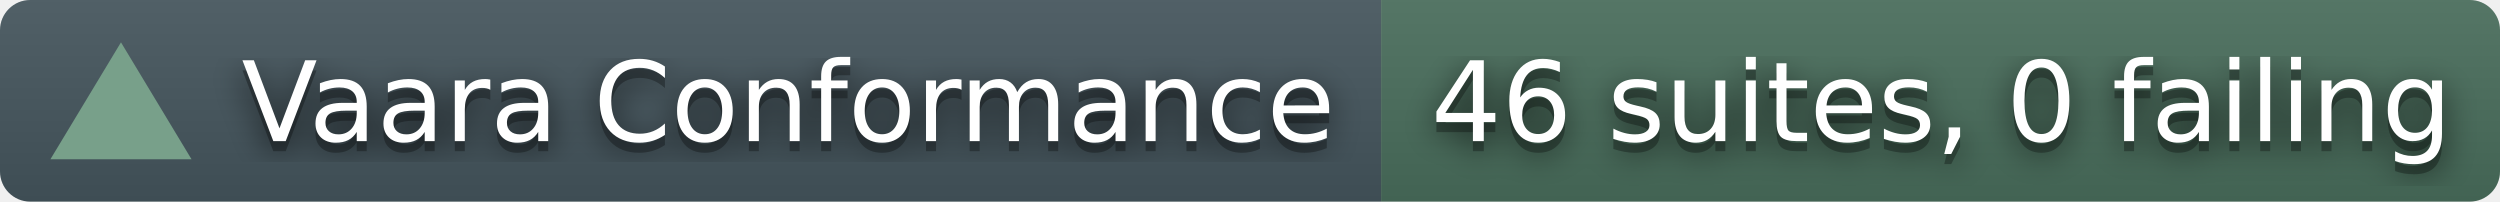
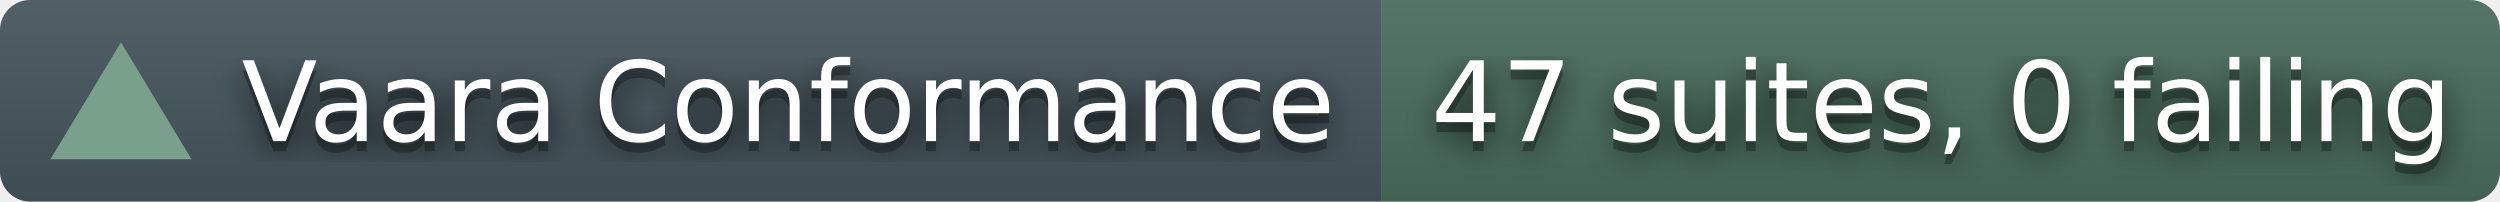
- <svg xmlns="http://www.w3.org/2000/svg" width="248" height="20" role="img" aria-label="Vaara conformance corpus: 46 suites, 0 failing">
+ <svg xmlns="http://www.w3.org/2000/svg" width="248" height="20" role="img" aria-label="Vaara conformance corpus: 47 suites, 0 failing">
  <filter id="blur">
    <feGaussianBlur stdDeviation="16" />
  </filter>
  <linearGradient id="s" x2="0" y2="100%">
    <stop offset="0" stop-color="#bbb" stop-opacity=".1" />
    <stop offset="1" stop-opacity=".1" />
  </linearGradient>
  <clipPath id="r">
    <rect width="248" height="20" rx="3" fill="#fff" />
  </clipPath>
  <g clip-path="url(#r)">
    <rect width="137" height="20" fill="#45565E" />
    <rect x="137" width="111" height="20" fill="#4A6E5C" />
    <rect width="248" height="20" fill="url(#s)" />
  </g>
  <polygon points="12,4.2 19,15.8 5,15.8" fill="#78A08A" />
  <g fill="#fff" text-anchor="middle" font-family="Verdana,Geneva,DejaVu Sans,sans-serif" text-rendering="geometricPrecision" font-size="110">
    <g transform="scale(.1)">
      <g aria-hidden="true" fill="#010101">
        <text x="782" y="150" fill-opacity=".8" filter="url(#blur)">Vaara Conformance</text>
        <text x="782" y="150" fill-opacity=".3">Vaara Conformance</text>
      </g>
      <text x="782" y="140">Vaara Conformance</text>
    </g>
    <g transform="scale(.1)">
      <g aria-hidden="true" fill="#010101">
-         <text x="1926" y="150" fill-opacity=".8" filter="url(#blur)">46 suites, 0 failing</text>
-         <text x="1926" y="150" fill-opacity=".3">46 suites, 0 failing</text>
+         <text x="1926" y="150" fill-opacity=".8" filter="url(#blur)">47 suites, 0 failing</text>
+         <text x="1926" y="150" fill-opacity=".3">47 suites, 0 failing</text>
      </g>
-       <text x="1926" y="140">46 suites, 0 failing</text>
+       <text x="1926" y="140">47 suites, 0 failing</text>
    </g>
  </g>
</svg>
